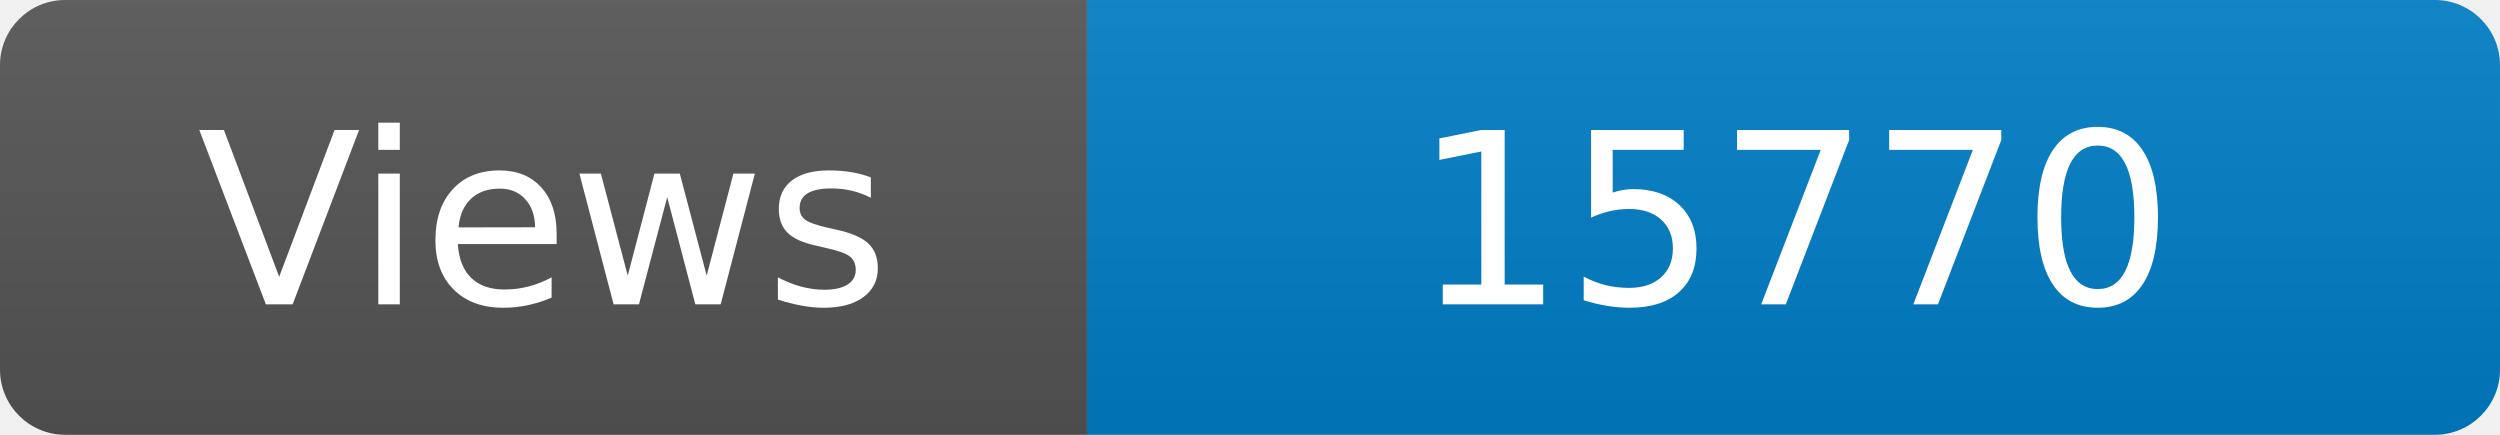
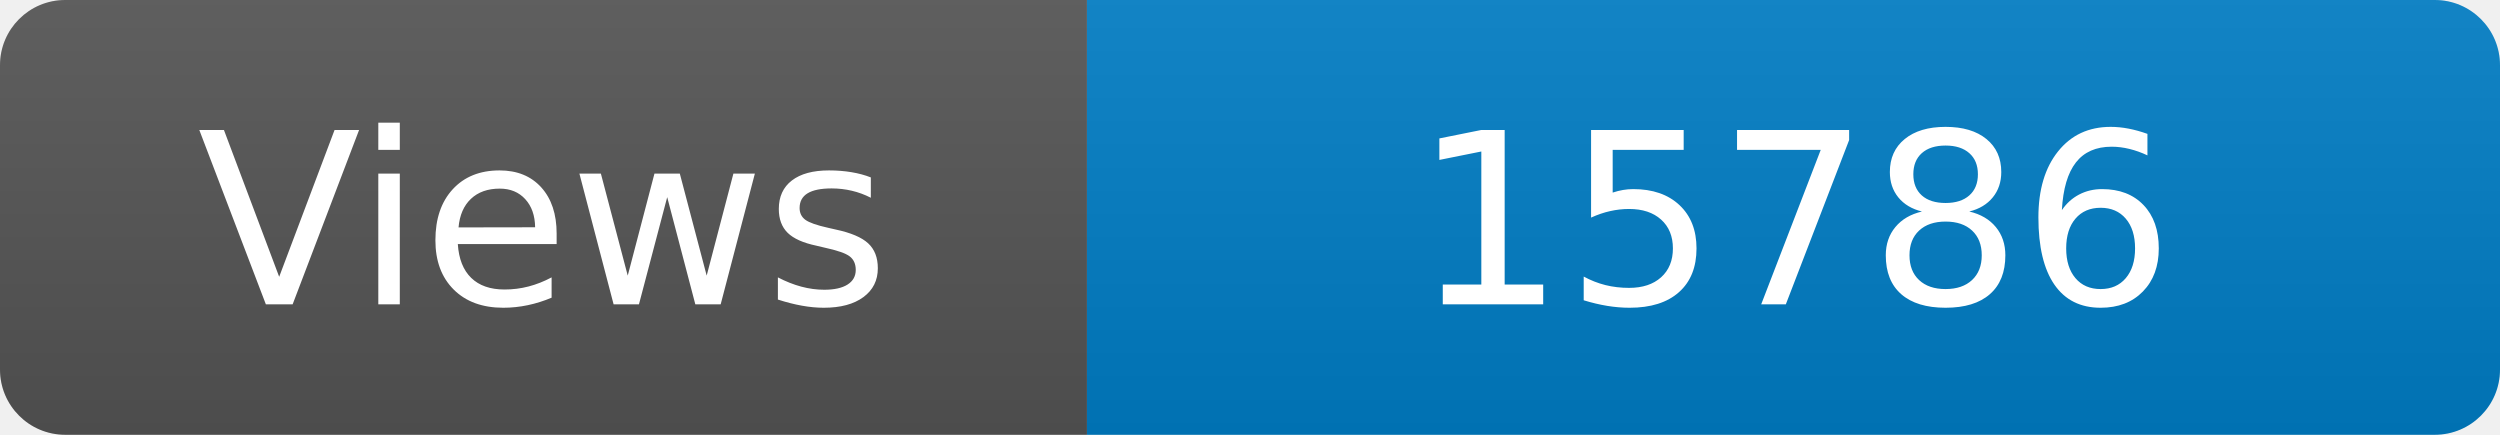
<svg xmlns="http://www.w3.org/2000/svg" width="115" height="20" role="img" aria-label="Maintained?: yes">
  <linearGradient id="s" x2="0" y2="100%">
    <stop offset="0" stop-color="#bbb" stop-opacity=".1" />
    <stop offset="1" stop-opacity=".1" />
  </linearGradient>
  <clipPath id="r">
    <rect width="115" height="20" rx="3" fill="#fff" />
  </clipPath>
  <g clip-path="url(#r)">
    <rect width="50" height="20" fill="#555" />
    <rect x="50" width="160" height="20" fill="#007ec6" />
    <rect width="115" height="20" fill="url(#s)" />
  </g>
  <g fill="#fff" text-anchor="middle" font-family="Verdana,Geneva,DejaVu Sans,sans-serif" font-size="110">
    <text x="250" y="140" transform="scale(.1)" fill="#fff">Views</text>
-     <text x="825" y="140" transform="scale(.1)" fill="#fff">15770</text>
+     <text x="825" y="140" transform="scale(.1)" fill="#fff">15786</text>
  </g>
</svg>
